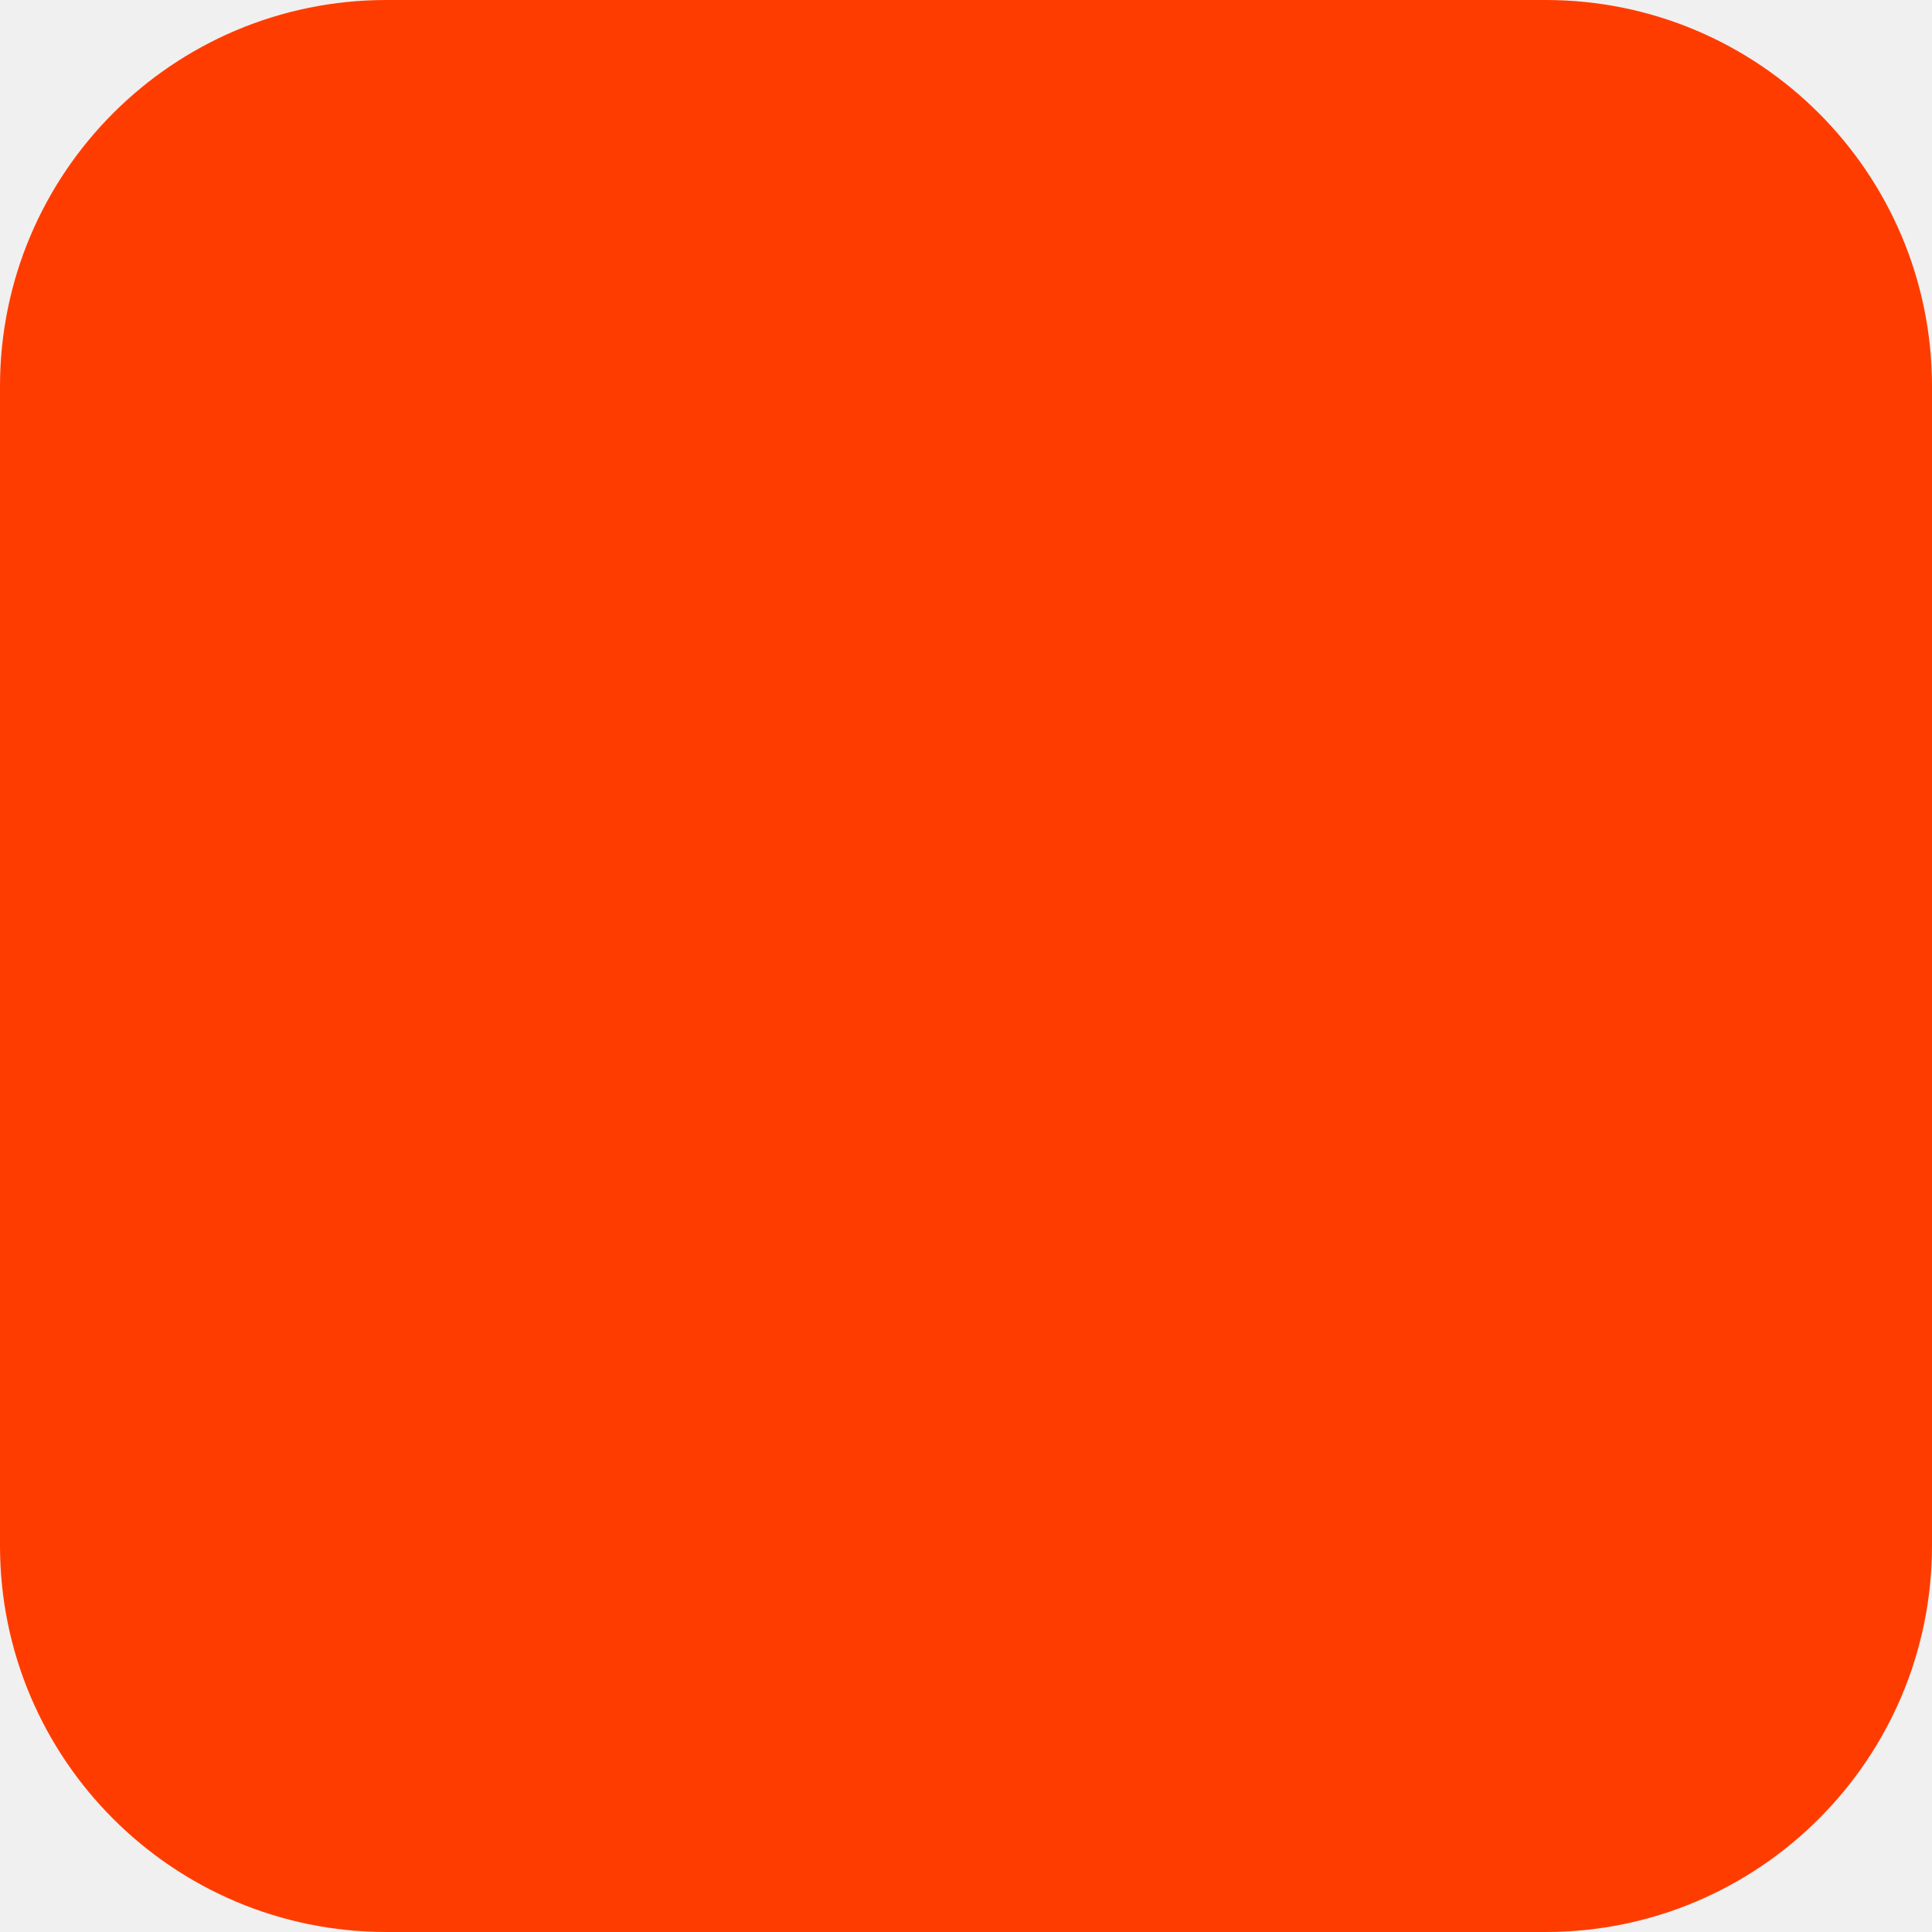
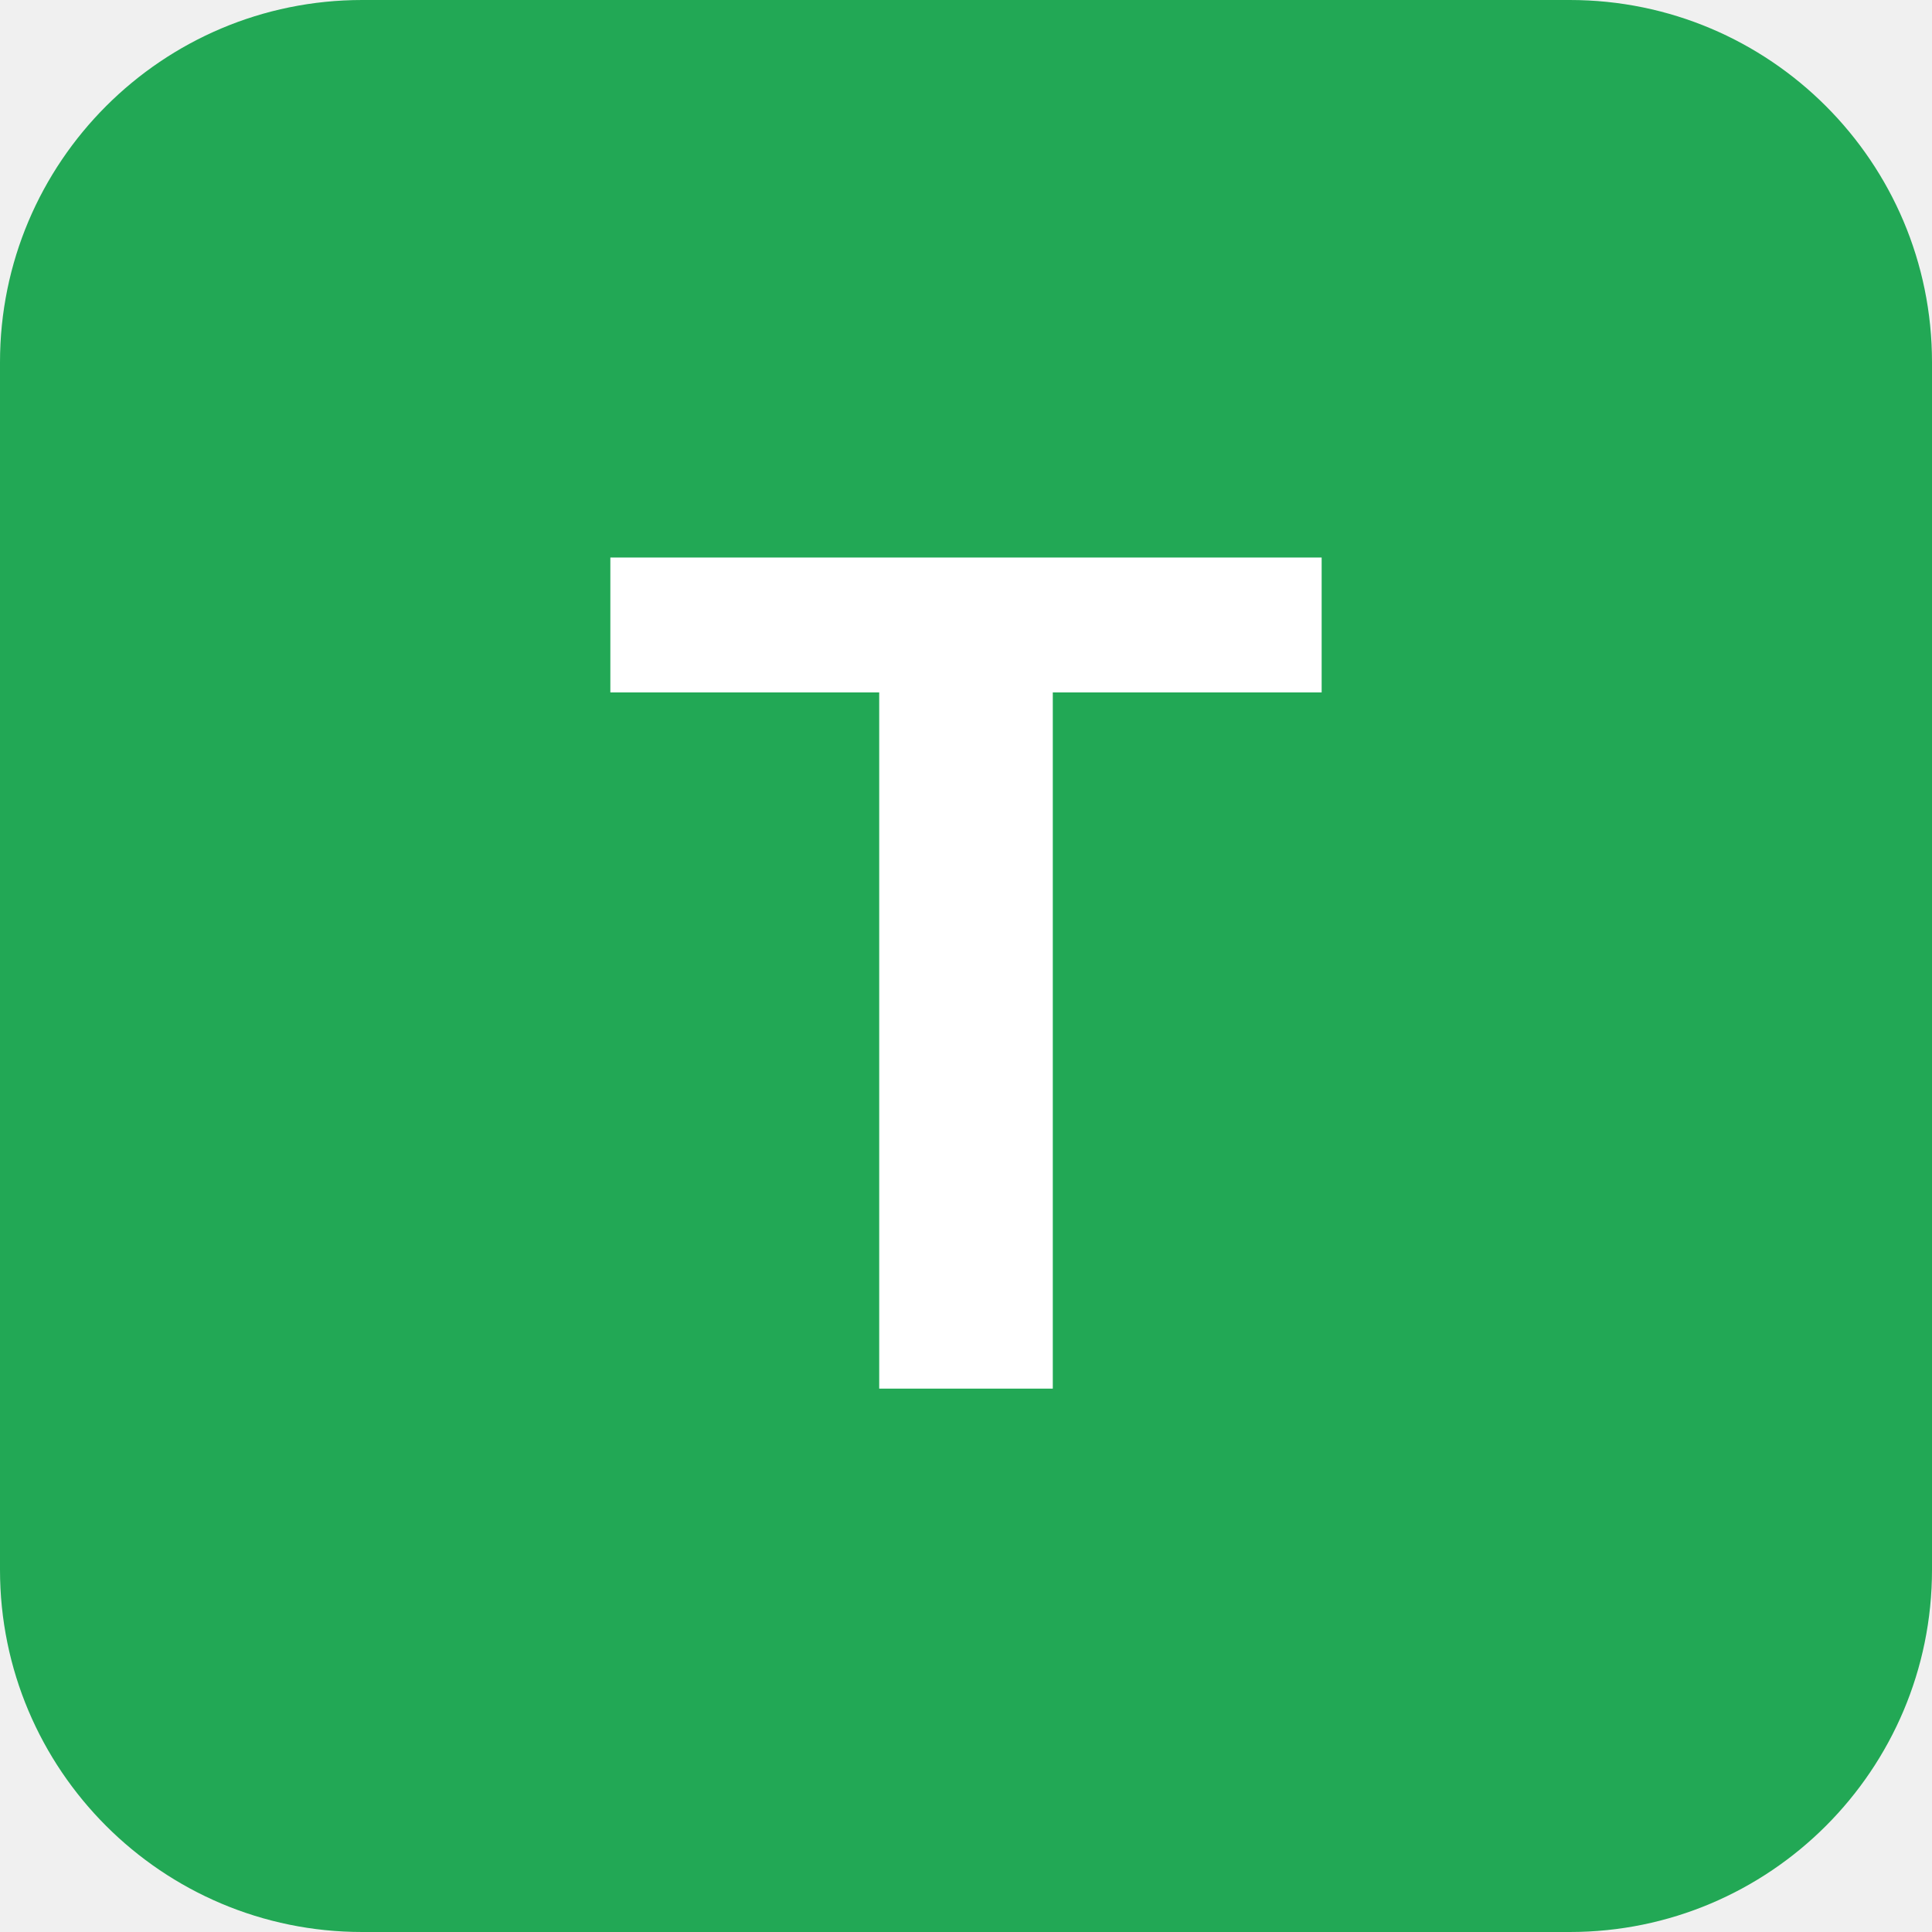
- <svg xmlns="http://www.w3.org/2000/svg" width="180" height="180" viewBox="0 0 180 180" fill="none">
-   <rect width="180" height="180" rx="36" fill="#FF3C00" />
+ <svg xmlns="http://www.w3.org/2000/svg" viewBox="0 0 32 32">
+   <rect width="32" height="32" rx="6" fill="#22a855" />
+   <text x="16" y="23" font-family="Arial, sans-serif" font-size="20" font-weight="700" text-anchor="middle" fill="white">T</text>
</svg>
